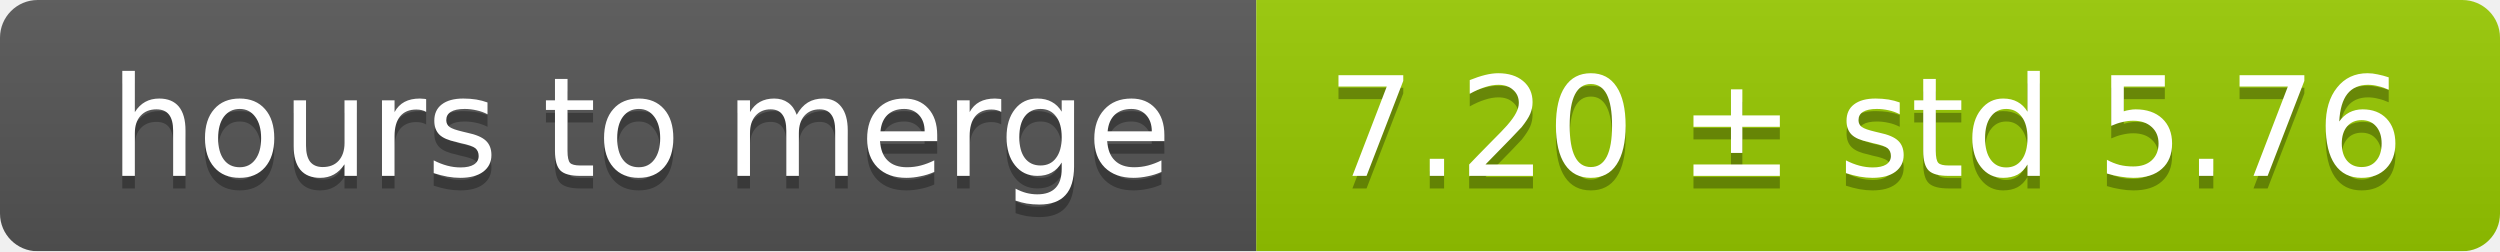
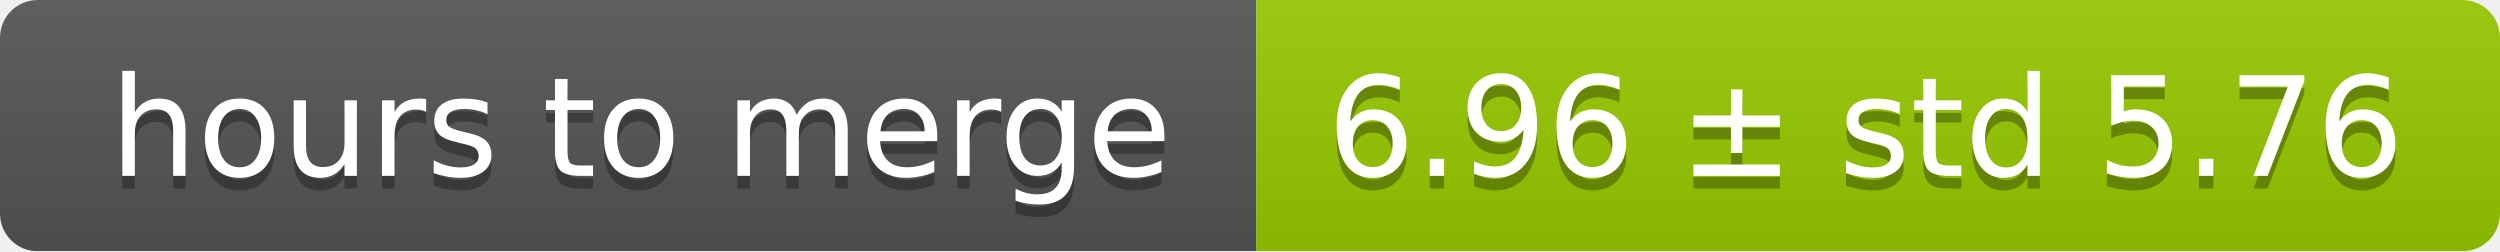
<svg xmlns="http://www.w3.org/2000/svg" width="199" height="20">
  <linearGradient id="smooth" x2="0" y2="100%">
    <stop offset="0" stop-color="#bbb" stop-opacity=".1" />
    <stop offset="1" stop-opacity=".1" />
  </linearGradient>
  <mask id="round">
    <rect width="199" height="20" rx="3" fill="#fff" />
  </mask>
  <g mask="url(#round)">
    <rect width="100" height="20" fill="#555" />
    <rect x="100" width="99" height="20" fill="#97ca00" />
    <rect width="199" height="20" fill="url(#smooth)" />
  </g>
  <g fill="#fff" text-anchor="middle" font-family="DejaVu Sans,Verdana,Geneva,sans-serif" font-size="11">
    <text x="51" y="15" fill="#010101" fill-opacity=".3">hours to merge</text>
    <text x="51" y="14">hours to merge</text>
-     <text x="148.5" y="15" fill="#010101" fill-opacity=".3">7.20 ± std 5.76</text>
-     <text x="148.5" y="14">7.20 ± std 5.76</text>
+     <text x="148.5" y="15" fill="#010101" fill-opacity=".3">6.96 ± std 5.76</text>
+     <text x="148.5" y="14">6.96 ± std 5.76</text>
  </g>
</svg>
